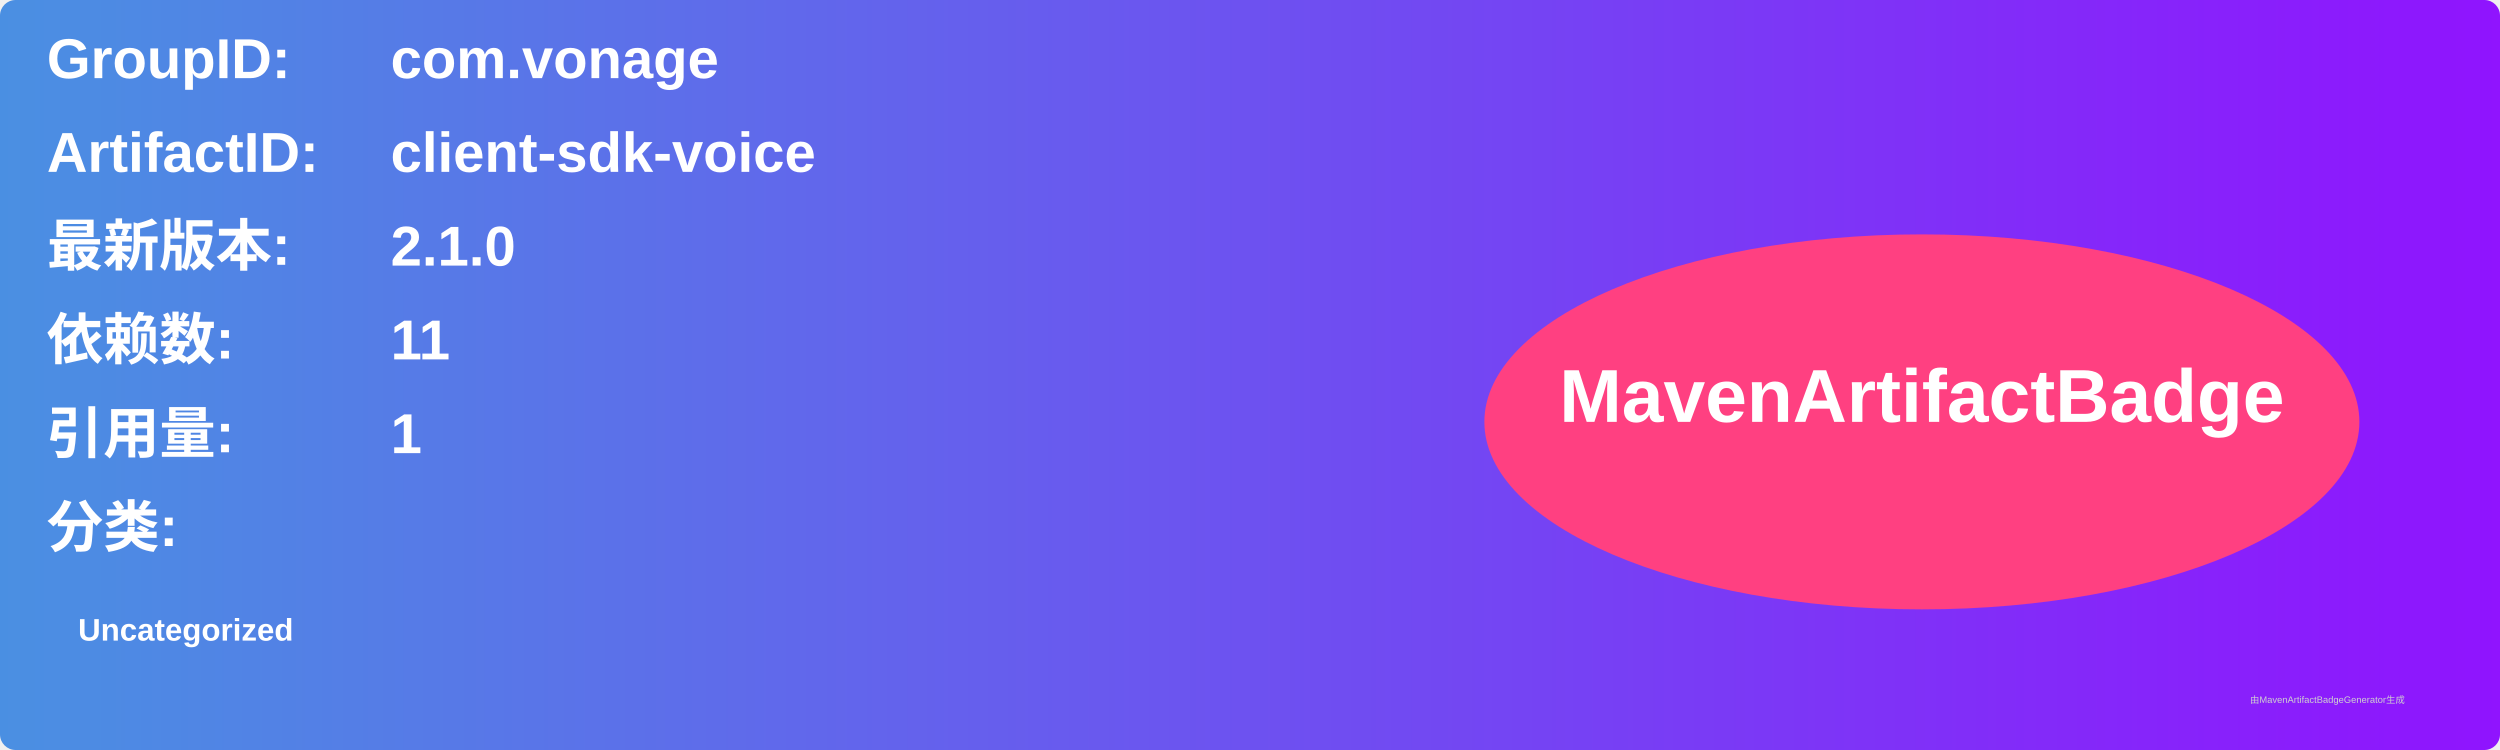
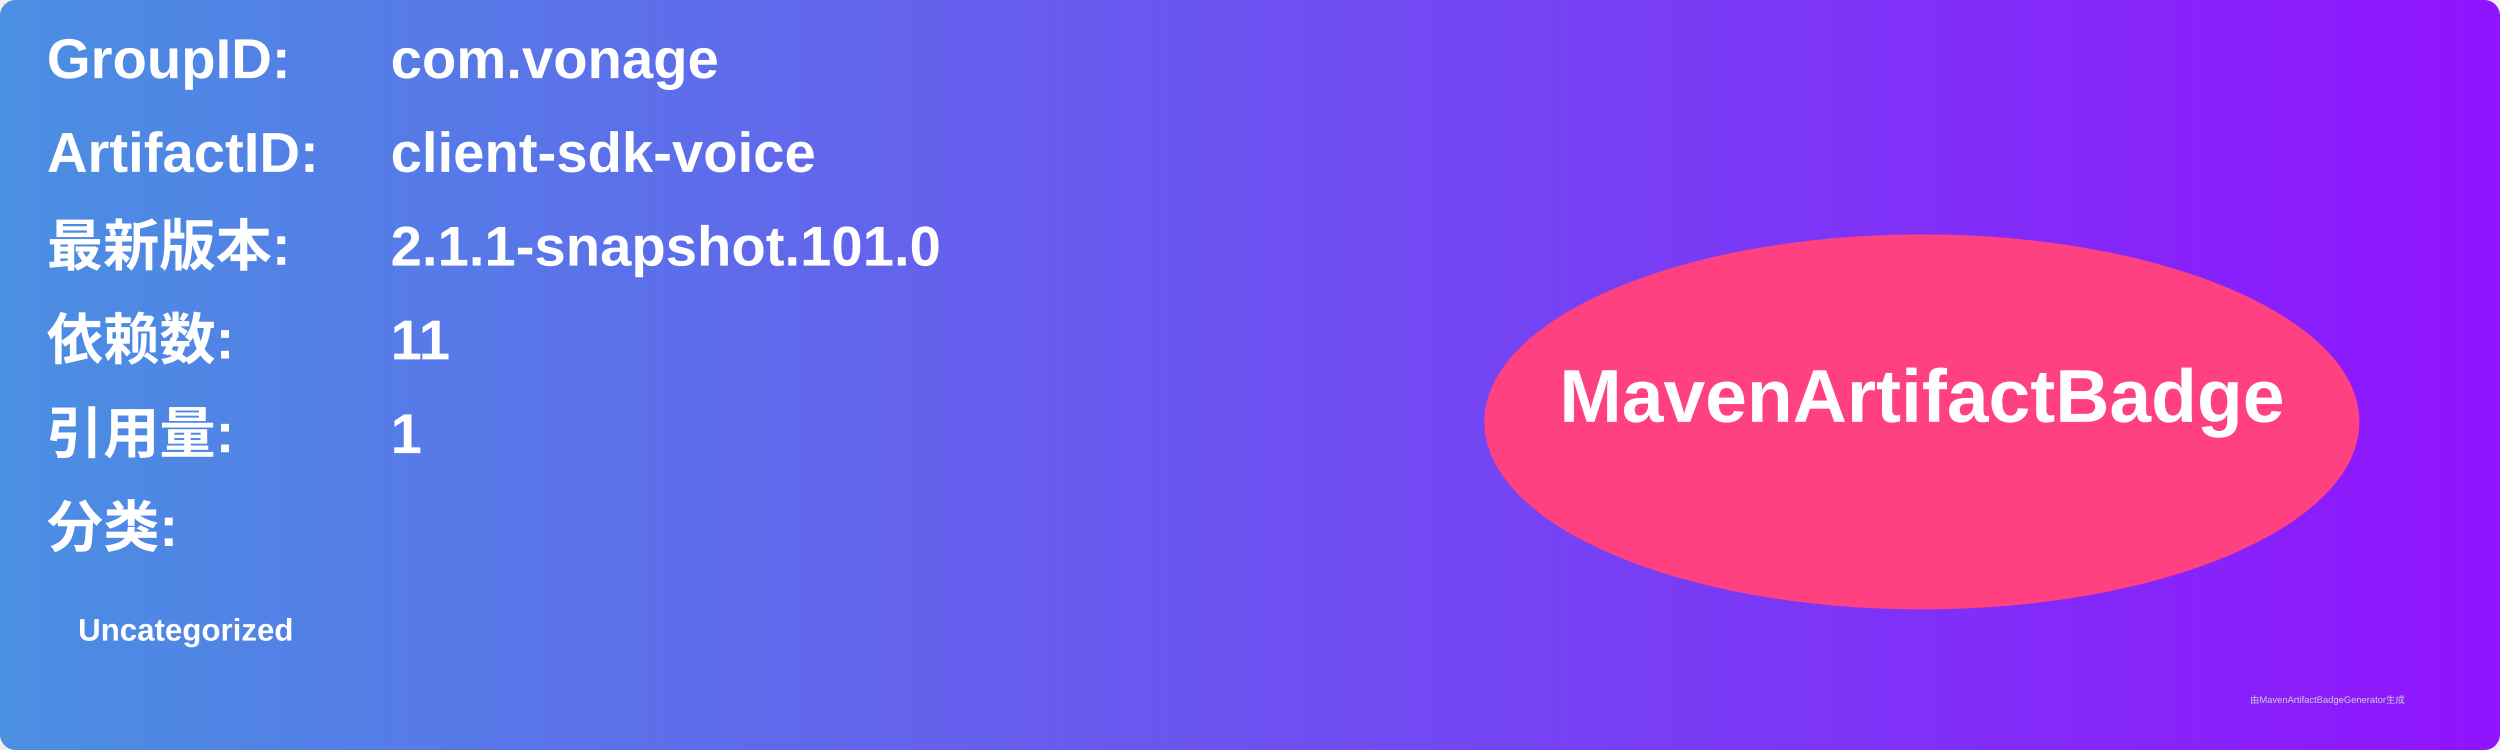
<svg xmlns="http://www.w3.org/2000/svg" width="800" height="240" viewBox="0 0 800 240">
  <linearGradient id="grad" x1="0%" y1="0%" x2="100%" y2="0%">
    <stop offset="0%" stop-color="#4a90e2" />
    <stop offset="100%" stop-color="#9013fe" />
  </linearGradient>
  <rect width="100%" height="100%" rx="5" ry="5" fill="url(#grad)" />
  <g transform="translate(15, 15)">
    <text x="0" y="10" font-family="Arial" font-size="18" fill="white" font-weight="bold" width="260">GroupID:</text>
    <text x="110" y="10" font-family="Arial" font-size="18" fill="white" font-weight="bold" width="460">com.vonage</text>
    <text x="0" y="40" font-family="Arial" font-size="18" fill="white" font-weight="bold" width="260">ArtifactID:</text>
    <text x="110" y="40" font-family="Arial" font-size="18" fill="white" font-weight="bold" width="460">client-sdk-voice</text>
    <text x="0" y="70" font-family="Arial" font-size="18" fill="white" font-weight="bold">最新版本:</text>
    <text x="110" y="70" font-family="Arial" font-size="18" fill="white" font-weight="bold">
-       <tspan font-weight="bold">2.1.0</tspan>
+       <tspan font-weight="bold">2.1.1-snapshot.101.0</tspan>
    </text>
    <text x="0" y="100" font-family="Arial" font-size="18" fill="white" font-weight="bold">依赖数: </text>
    <text x="110" y="100" font-family="Arial" font-size="18" fill="white">
      <tspan font-weight="bold">11</tspan>
    </text>
    <text x="0" y="130" font-family="Arial" font-size="18" fill="white" font-weight="bold">引用量: </text>
    <text x="110" y="130" font-family="Arial" font-size="18" fill="white">
      <tspan font-weight="bold">1</tspan>
    </text>
    <text x="0" y="160" font-family="Arial" font-size="18" fill="white" font-weight="bold">分类:</text>
    <text x="10" y="190" font-family="Arial" font-size="10" fill="white">
      <tspan font-weight="bold">Uncategorized</tspan>
    </text>
    <ellipse cx="600" cy="120" rx="140" ry="60" fill="#ff4081" />
    <text x="600" y="120" text-anchor="middle" font-family="Arial" font-size="24" fill="white" font-weight="bold">MavenArtifactBadge</text>
  </g>
  <text x="720" y="225" font-family="Arial" font-size="3" fill="#d0d0d0">由MavenArtifactBadgeGenerator生成</text>
</svg>
